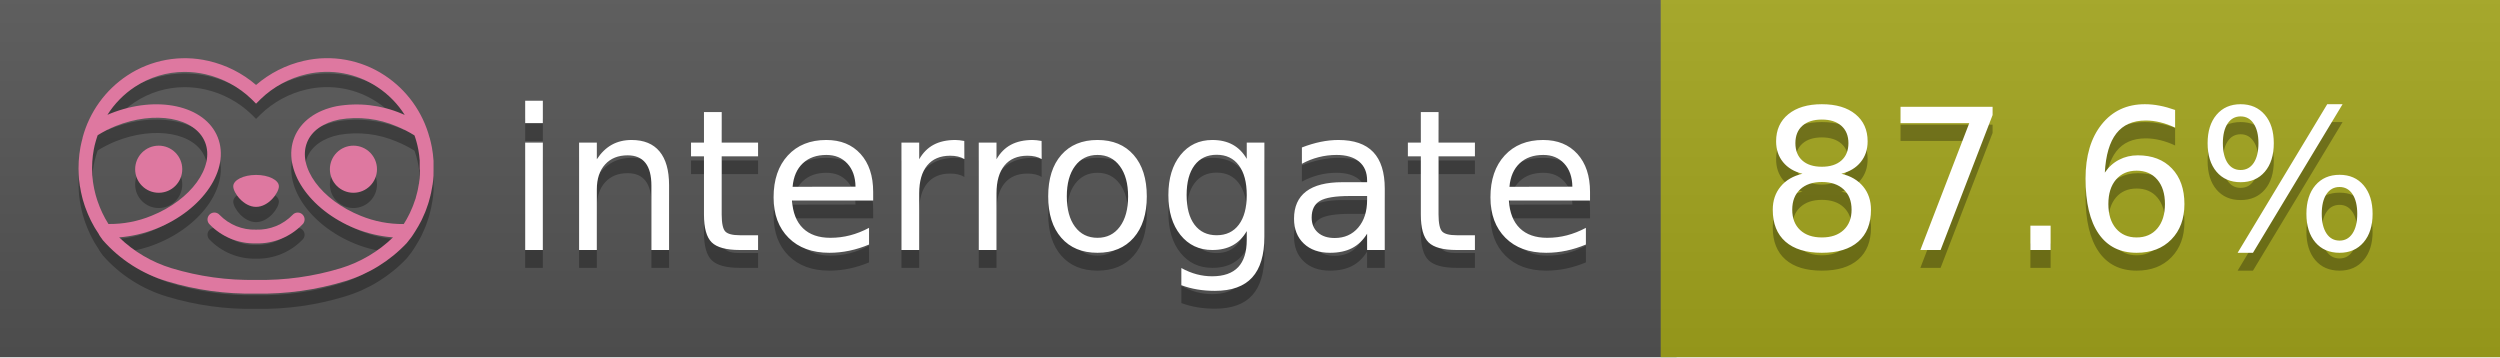
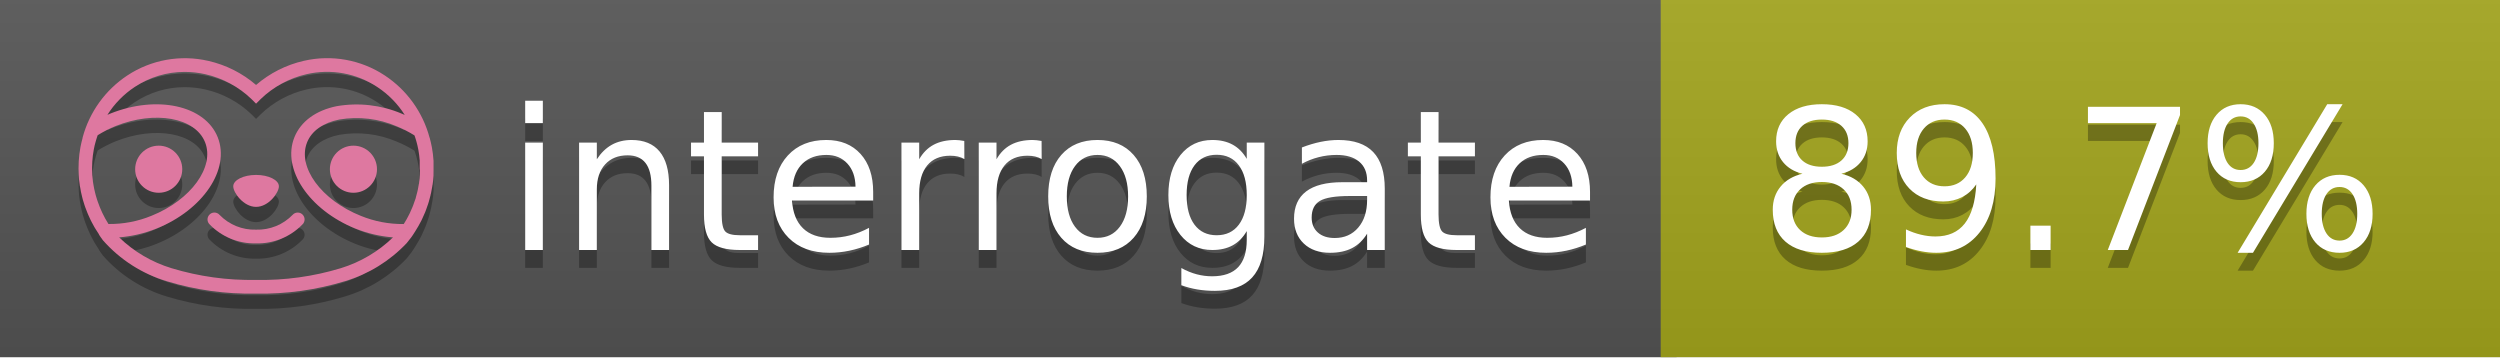
<svg xmlns="http://www.w3.org/2000/svg" width="140" height="20" viewBox="0 0 140 20" version="1.1" xml:space="preserve" style="fill-rule:evenodd;clip-rule:evenodd;stroke-linejoin:round;stroke-miterlimit:2;">
  <g transform="matrix(1,0,0,1,22,0)">
    <g id="backgrounds" transform="matrix(1.32789,0,0,1,-22.3892,0)">
      <rect x="0" y="0" width="71" height="20" style="fill:rgb(85,85,85);" />
    </g>
    <rect x="71" y="0" width="47" height="20" data-interrogate="color" style="fill:#a4a61d" />
    <g transform="matrix(1.19746,0,0,1,-22.3744,-4.85723e-16)">
      <rect x="0" y="0" width="118" height="20" style="fill:url(#_Linear1);" />
    </g>
  </g>
  <g fill="#fff" text-anchor="middle" font-family="DejaVu Sans,Verdana,Geneva,sans-serif" font-size="110">
    <text x="590" y="150" fill="#010101" fill-opacity=".3" transform="scale(.1)" textLength="610">interrogate</text>
    <text x="590" y="140" transform="scale(.1)" textLength="610">interrogate</text>
-     <text x="1160" y="150" fill="#010101" fill-opacity=".3" transform="scale(.1)" textLength="370" data-interrogate="result">87.6%</text>
-     <text x="1160" y="140" transform="scale(.1)" textLength="370" data-interrogate="result">87.6%</text>
+     <text x="1160" y="150" fill="#010101" fill-opacity=".3" transform="scale(.1)" textLength="370" data-interrogate="result">89.7%</text>
+     <text x="1160" y="140" transform="scale(.1)" textLength="370" data-interrogate="result">89.7%</text>
  </g>
  <g id="logo-shadow" transform="matrix(0.854876,0,0,0.854876,-6.73514,1.732)">
    <g transform="matrix(0.299012,0,0,0.299012,9.70229,-6.68582)">
      <path d="M50,64.25C52.76,64.25 55,61.13 55,59.75C55,58.37 52.76,57.25 50,57.25C47.24,57.25 45,58.37 45,59.75C45,61.13 47.24,64.25 50,64.25Z" style="fill:rgb(1,1,1);fill-opacity:0.3;fill-rule:nonzero;" />
    </g>
    <g transform="matrix(0.299012,0,0,0.299012,9.70229,-6.68582)">
      <path d="M88,49.05C86.506,43.475 83.018,38.638 78.2,35.46C72.969,32.002 66.539,30.844 60.43,32.26C56.576,33.145 52.995,34.958 50,37.54C46.998,34.958 43.411,33.149 39.55,32.27C33.441,30.853 27.011,32.011 21.78,35.47C16.97,38.652 13.489,43.489 12,49.06L12,49.13C11.82,49.79 11.66,50.46 11.53,51.13C11.146,53.207 11.021,55.323 11.16,57.43C11.16,58.03 11.26,58.63 11.34,59.23C11.34,59.51 11.43,59.79 11.48,60.07C11.53,60.35 11.58,60.68 11.64,60.98C11.7,61.28 11.8,61.69 11.89,62.05C11.98,62.41 11.99,62.47 12.05,62.68C12.16,63.07 12.28,63.46 12.41,63.84L12.58,64.34C12.72,64.74 12.88,65.14 13.04,65.53L13.23,65.98C13.403,66.373 13.583,66.767 13.77,67.16L13.99,67.59C14.19,67.97 14.39,68.35 14.61,68.73L14.87,69.15C15.1,69.52 15.33,69.89 15.58,70.26L15.58,70.32L15.99,70.93C16.14,71.14 16.29,71.36 16.45,71.57C20.206,75.83 25.086,78.95 30.53,80.57C36.839,82.48 43.41,83.385 50,83.25C56.599,83.374 63.177,82.456 69.49,80.53C74.644,78.978 79.303,76.102 83,72.19C83.34,71.78 83.65,71.35 84,70.92L84.18,70.66L84.33,70.44L84.41,70.32C84.55,70.12 84.67,69.9 84.81,69.7C85.07,69.3 85.32,68.89 85.55,68.48C85.78,68.07 86.02,67.65 86.23,67.22C86.31,67.05 86.39,66.88 86.47,66.7C86.67,66.28 86.85,65.87 87.03,65.44L87.23,64.92C87.397,64.487 87.55,64.05 87.69,63.61L87.85,63.09C87.98,62.64 88.1,62.19 88.21,61.74C88.21,61.57 88.3,61.39 88.33,61.22C88.43,60.75 88.52,60.22 88.6,59.79C88.6,59.64 88.66,59.49 88.68,59.33C88.77,58.71 88.84,58.08 88.88,57.45L88.88,54.17C88.817,53.164 88.693,52.162 88.51,51.17C88.38,50.5 88.23,49.84 88.05,49.17L88,49.05ZM85.89,56.44L85.89,57.23C85.89,57.78 85.79,58.32 85.72,58.86C85.72,59.01 85.72,59.15 85.65,59.3C85.59,59.7 85.51,60.11 85.43,60.51L85.32,60.99C85.23,61.38 85.12,61.77 85.01,62.16C85.01,62.31 84.93,62.46 84.88,62.6C84.74,63.04 84.59,63.47 84.42,63.9L84.27,64.28C84.1,64.71 83.91,65.14 83.71,65.56C83.51,65.98 83.43,66.12 83.28,66.4L83.01,66.91C82.83,67.223 82.643,67.537 82.45,67.85L82.35,68.01C79.121,68.047 75.918,67.434 72.93,66.21C64.27,62.74 59,55.52 61.18,50.11C62.18,47.6 64.7,45.82 68.26,45.11C72.489,44.395 76.835,44.908 80.78,46.59C82.141,47.144 83.453,47.813 84.7,48.59C84.76,48.76 84.82,48.93 84.88,49.1C84.94,49.27 85.05,49.63 85.12,49.9C85.28,50.5 85.44,51.1 85.55,51.73C85.691,52.507 85.792,53.292 85.85,54.08L85.85,55.89C85.85,56.12 85.91,56.25 85.91,56.45L85.89,56.44ZM17.66,68C16.668,66.435 15.869,64.756 15.28,63L15.17,62.68C15.06,62.35 14.96,62.01 14.87,61.68C14.823,61.493 14.777,61.31 14.73,61.13C14.66,60.84 14.59,60.55 14.53,60.27C14.47,59.99 14.43,59.72 14.38,59.44C14.33,59.16 14.3,59 14.27,58.78C14.2,58.27 14.15,57.78 14.11,57.23L14.11,57.03C14.008,55.236 14.122,53.437 14.45,51.67C14.56,51.06 14.71,50.46 14.88,49.87C14.96,49.59 15.04,49.32 15.13,49.05C15.22,48.78 15.24,48.72 15.3,48.55C16.548,47.774 17.859,47.105 19.22,46.55C27.86,43.09 36.65,44.67 38.82,50.08C40.99,55.49 35.73,62.74 27.09,66.2C24.101,67.431 20.893,68.043 17.66,68ZM68.57,77.68C62.554,79.508 56.287,80.376 50,80.25C43.737,80.37 37.495,79.506 31.5,77.69C27.185,76.38 23.243,74.062 20,70.93C22.815,70.706 25.58,70.055 28.2,69C38.37,64.92 44.39,56 41.6,49C38.81,42 28.27,39.72 18.1,43.8L17.43,44.09C18.973,41.648 21.019,39.561 23.43,37.97C26.671,35.824 30.473,34.68 34.36,34.68C35.884,34.681 37.404,34.852 38.89,35.19C42.694,36.049 46.191,37.935 49,40.64L50,41.64L51,40.64C53.797,37.937 57.279,36.049 61.07,35.18C66.402,33.947 72.014,34.968 76.57,38C78.98,39.588 81.026,41.671 82.57,44.11L81.9,43.82C77.409,41.921 72.464,41.355 67.66,42.19C63.08,43.12 59.79,45.54 58.39,49.02C55.6,55.97 61.62,64.94 71.79,69.02C74.414,70.07 77.182,70.714 80,70.93C76.776,74.05 72.859,76.363 68.57,77.68Z" style="fill:rgb(1,1,1);fill-opacity:0.3;fill-rule:nonzero;" />
    </g>
    <g transform="matrix(0.299012,0,0,0.299012,9.70229,-6.68582)">
      <circle cx="71.33" cy="56" r="5.16" style="fill:rgb(1,1,1);fill-opacity:0.3;" />
    </g>
    <g transform="matrix(0.299012,0,0,0.299012,9.70229,-6.68582)">
      <circle cx="28.67" cy="56" r="5.16" style="fill:rgb(1,1,1);fill-opacity:0.3;" />
    </g>
    <g transform="matrix(0.299012,0,0,0.299012,9.70229,-6.68582)">
      <path d="M58,66C55.912,68.161 53.003,69.339 50,69.24C46.997,69.339 44.088,68.161 42,66C41.714,65.677 41.302,65.491 40.87,65.491C40.042,65.491 39.361,66.172 39.361,67C39.361,67.368 39.496,67.724 39.74,68C42.403,70.804 46.134,72.35 50,72.25C53.862,72.347 57.59,70.802 60.25,68C60.495,67.725 60.63,67.369 60.63,67C60.63,66.174 59.951,65.495 59.125,65.495C58.695,65.495 58.285,65.679 58,66Z" style="fill:rgb(1,1,1);fill-opacity:0.3;fill-rule:nonzero;" />
    </g>
  </g>
  <g id="logo-pink" transform="matrix(0.854876,0,0,0.854876,-6.73514,0.877124)">
    <g transform="matrix(0.299012,0,0,0.299012,9.70229,-6.68582)">
      <path d="M50,64.25C52.76,64.25 55,61.13 55,59.75C55,58.37 52.76,57.25 50,57.25C47.24,57.25 45,58.37 45,59.75C45,61.13 47.24,64.25 50,64.25Z" style="fill:rgb(222,120,160);fill-rule:nonzero;" />
    </g>
    <g transform="matrix(0.299012,0,0,0.299012,9.70229,-6.68582)">
      <path d="M88,49.05C86.506,43.475 83.018,38.638 78.2,35.46C72.969,32.002 66.539,30.844 60.43,32.26C56.576,33.145 52.995,34.958 50,37.54C46.998,34.958 43.411,33.149 39.55,32.27C33.441,30.853 27.011,32.011 21.78,35.47C16.97,38.652 13.489,43.489 12,49.06L12,49.13C11.82,49.79 11.66,50.46 11.53,51.13C11.146,53.207 11.021,55.323 11.16,57.43C11.16,58.03 11.26,58.63 11.34,59.23C11.34,59.51 11.43,59.79 11.48,60.07C11.53,60.35 11.58,60.68 11.64,60.98C11.7,61.28 11.8,61.69 11.89,62.05C11.98,62.41 11.99,62.47 12.05,62.68C12.16,63.07 12.28,63.46 12.41,63.84L12.58,64.34C12.72,64.74 12.88,65.14 13.04,65.53L13.23,65.98C13.403,66.373 13.583,66.767 13.77,67.16L13.99,67.59C14.19,67.97 14.39,68.35 14.61,68.73L14.87,69.15C15.1,69.52 15.33,69.89 15.58,70.26L15.58,70.32L15.99,70.93C16.14,71.14 16.29,71.36 16.45,71.57C20.206,75.83 25.086,78.95 30.53,80.57C36.839,82.48 43.41,83.385 50,83.25C56.599,83.374 63.177,82.456 69.49,80.53C74.644,78.978 79.303,76.102 83,72.19C83.34,71.78 83.65,71.35 84,70.92L84.18,70.66L84.33,70.44L84.41,70.32C84.55,70.12 84.67,69.9 84.81,69.7C85.07,69.3 85.32,68.89 85.55,68.48C85.78,68.07 86.02,67.65 86.23,67.22C86.31,67.05 86.39,66.88 86.47,66.7C86.67,66.28 86.85,65.87 87.03,65.44L87.23,64.92C87.397,64.487 87.55,64.05 87.69,63.61L87.85,63.09C87.98,62.64 88.1,62.19 88.21,61.74C88.21,61.57 88.3,61.39 88.33,61.22C88.43,60.75 88.52,60.22 88.6,59.79C88.6,59.64 88.66,59.49 88.68,59.33C88.77,58.71 88.84,58.08 88.88,57.45L88.88,54.17C88.817,53.164 88.693,52.162 88.51,51.17C88.38,50.5 88.23,49.84 88.05,49.17L88,49.05ZM85.89,56.44L85.89,57.23C85.89,57.78 85.79,58.32 85.72,58.86C85.72,59.01 85.72,59.15 85.65,59.3C85.59,59.7 85.51,60.11 85.43,60.51L85.32,60.99C85.23,61.38 85.12,61.77 85.01,62.16C85.01,62.31 84.93,62.46 84.88,62.6C84.74,63.04 84.59,63.47 84.42,63.9L84.27,64.28C84.1,64.71 83.91,65.14 83.71,65.56C83.51,65.98 83.43,66.12 83.28,66.4L83.01,66.91C82.83,67.223 82.643,67.537 82.45,67.85L82.35,68.01C79.121,68.047 75.918,67.434 72.93,66.21C64.27,62.74 59,55.52 61.18,50.11C62.18,47.6 64.7,45.82 68.26,45.11C72.489,44.395 76.835,44.908 80.78,46.59C82.141,47.144 83.453,47.813 84.7,48.59C84.76,48.76 84.82,48.93 84.88,49.1C84.94,49.27 85.05,49.63 85.12,49.9C85.28,50.5 85.44,51.1 85.55,51.73C85.691,52.507 85.792,53.292 85.85,54.08L85.85,55.89C85.85,56.12 85.91,56.25 85.91,56.45L85.89,56.44ZM17.66,68C16.668,66.435 15.869,64.756 15.28,63L15.17,62.68C15.06,62.35 14.96,62.01 14.87,61.68C14.823,61.493 14.777,61.31 14.73,61.13C14.66,60.84 14.59,60.55 14.53,60.27C14.47,59.99 14.43,59.72 14.38,59.44C14.33,59.16 14.3,59 14.27,58.78C14.2,58.27 14.15,57.78 14.11,57.23L14.11,57.03C14.008,55.236 14.122,53.437 14.45,51.67C14.56,51.06 14.71,50.46 14.88,49.87C14.96,49.59 15.04,49.32 15.13,49.05C15.22,48.78 15.24,48.72 15.3,48.55C16.548,47.774 17.859,47.105 19.22,46.55C27.86,43.09 36.65,44.67 38.82,50.08C40.99,55.49 35.73,62.74 27.09,66.2C24.101,67.431 20.893,68.043 17.66,68ZM68.57,77.68C62.554,79.508 56.287,80.376 50,80.25C43.737,80.37 37.495,79.506 31.5,77.69C27.185,76.38 23.243,74.062 20,70.93C22.815,70.706 25.58,70.055 28.2,69C38.37,64.92 44.39,56 41.6,49C38.81,42 28.27,39.72 18.1,43.8L17.43,44.09C18.973,41.648 21.019,39.561 23.43,37.97C26.671,35.824 30.473,34.68 34.36,34.68C35.884,34.681 37.404,34.852 38.89,35.19C42.694,36.049 46.191,37.935 49,40.64L50,41.64L51,40.64C53.797,37.937 57.279,36.049 61.07,35.18C66.402,33.947 72.014,34.968 76.57,38C78.98,39.588 81.026,41.671 82.57,44.11L81.9,43.82C77.409,41.921 72.464,41.355 67.66,42.19C63.08,43.12 59.79,45.54 58.39,49.02C55.6,55.97 61.62,64.94 71.79,69.02C74.414,70.07 77.182,70.714 80,70.93C76.776,74.05 72.859,76.363 68.57,77.68Z" style="fill:rgb(222,120,160);fill-rule:nonzero;" />
    </g>
    <g transform="matrix(0.299012,0,0,0.299012,9.70229,-6.68582)">
      <circle cx="71.33" cy="56" r="5.16" style="fill:rgb(222,120,160);" />
    </g>
    <g transform="matrix(0.299012,0,0,0.299012,9.70229,-6.68582)">
      <circle cx="28.67" cy="56" r="5.16" style="fill:rgb(222,120,160);" />
    </g>
    <g transform="matrix(0.299012,0,0,0.299012,9.70229,-6.68582)">
      <path d="M58,66C55.912,68.161 53.003,69.339 50,69.24C46.997,69.339 44.088,68.161 42,66C41.714,65.677 41.302,65.491 40.87,65.491C40.042,65.491 39.361,66.172 39.361,67C39.361,67.368 39.496,67.724 39.74,68C42.403,70.804 46.134,72.35 50,72.25C53.862,72.347 57.59,70.802 60.25,68C60.495,67.725 60.63,67.369 60.63,67C60.63,66.174 59.951,65.495 59.125,65.495C58.695,65.495 58.285,65.679 58,66Z" style="fill:rgb(222,120,160);fill-rule:nonzero;" />
    </g>
  </g>
  <defs>
    <linearGradient id="_Linear1" x1="0" y1="0" x2="1" y2="0" gradientUnits="userSpaceOnUse" gradientTransform="matrix(1.22465e-15,20,-20,1.22465e-15,0,0)">
      <stop offset="0" style="stop-color:rgb(187,187,187);stop-opacity:0.1" />
      <stop offset="1" style="stop-color:black;stop-opacity:0.1" />
    </linearGradient>
  </defs>
</svg>
